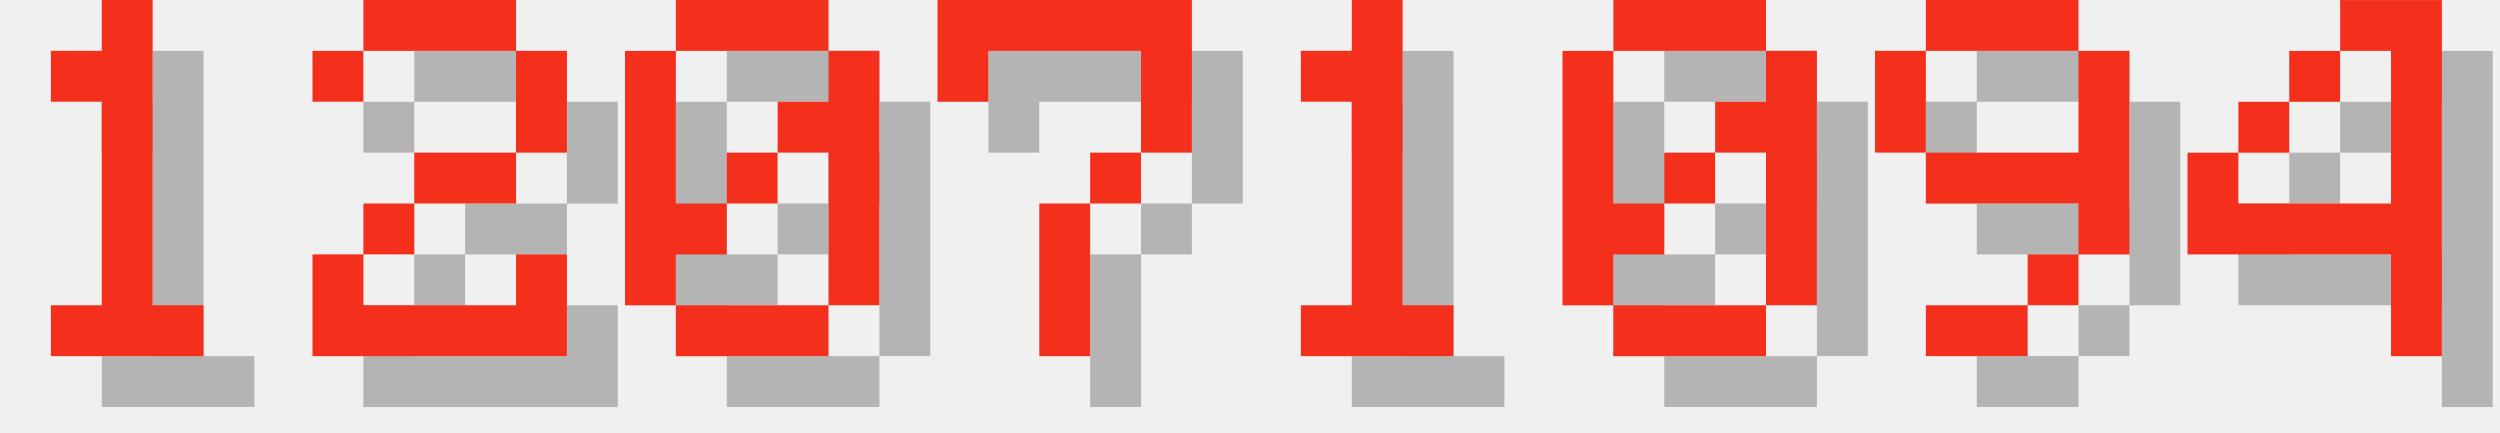
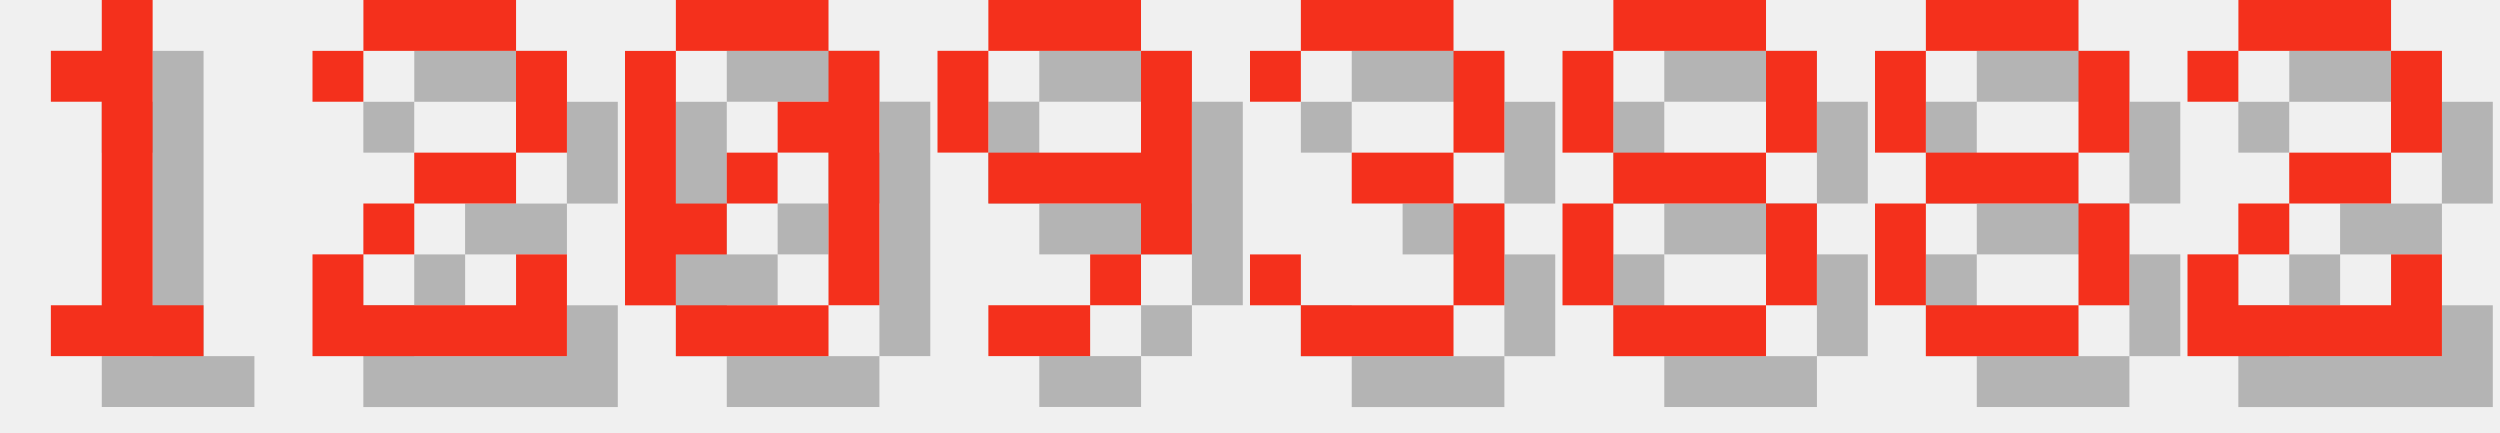
<svg xmlns="http://www.w3.org/2000/svg" version="1.1" width="208.0" height="36">
  <style>
        .text-foreground {
            fill: #F4301C;
        }
        .text-shadow {
            fill: #000000;
            fill-opacity: 0.25;
        }
    </style>
  <g class="digit" id="digit_1" transform="translate(0.0, 0), scale(4)">
    <path id="digit_1_shadow" class="text-shadow" d="m2.117 2.117v1.058h1.058v4.233h-1.058v1.058h3.175v-1.058h-1.058v-6.35h-1.058v1.058h-1.058z" fill-opacity=".5" style="paint-order:stroke fill markers" />
    <path id="digit_1_fg" class="text-foreground" d="m1.058 1.058v1.058h1.058v4.233h-1.058v1.058h3.175v-1.058h-1.058v-6.35h-1.058v1.058h-1.058z" fill="#fff" style="paint-order:stroke fill markers" />
  </g>
  <g class="digit" id="digit_2" transform="translate(26.0, 0), scale(4)">
    <path id="digit_2_shadow" class="text-shadow" d="m1.058 2.117v1.058h1.058v-1.058h3.175v2.117h-2.117v1.058h-1.058v1.058h-1.058v2.117h5.292v-2.117h-1.058v1.058h-3.175v-1.058h1.058v-1.058h2.117v-1.058h1.058v-2.117h-1.058v-1.058h-3.175v1.058h-1.058z" fill-opacity=".5" style="paint-order:stroke fill markers" />
    <path id="digit_2_fg" class="text-foreground" d="m0 1.058v1.058h1.058v-1.058h3.175v2.117h-2.117v1.058h-1.058v1.058h-1.058v2.117h5.292v-2.117h-1.058v1.058h-3.175v-1.058h1.058v-1.058h2.117v-1.058h1.058v-2.117h-1.058v-1.058h-3.175v1.058h-1.058z" fill="#fff" style="paint-order:stroke fill markers" />
  </g>
  <g class="digit" id="digit_0" transform="translate(52.0, 0), scale(4)">
    <path id="digit_0_shadow" class="text-shadow" d="m2.117 1.058v1.058h3.175v-1.058h-3.175zm3.175 1.058v1.058h-1.058v1.058h1.058v3.175h1.058v-5.292h-1.058zm0 5.292h-3.175v1.058h3.175v-1.058zm-3.175 0v-1.058h1.058v-1.058h-1.058v-3.175h-1.058v5.292h1.058zm1.058-2.117h1.058v-1.058h-1.058v1.058z" fill-opacity=".5" style="paint-order:stroke fill markers" />
    <path id="digit_0_fg" class="text-foreground" d="m1.058 0v1.058h3.175v-1.058h-3.175zm3.175 1.058v1.058h-1.058v1.058h1.058v3.175h1.058v-5.292h-1.058zm0 5.292h-3.175v1.058h3.175v-1.058zm-3.175 0v-1.058h1.058v-1.058h-1.058v-3.175h-1.058v5.292h1.058zm1.058-2.117h1.058v-1.058h-1.058v1.058z" fill="#fff" style="paint-order:stroke fill markers" />
  </g>
-   <g class="digit" id="digit_7" transform="translate(78.0, 0), scale(4)">
-     <path id="digit_7_shadow" class="text-shadow" d="m1.058 1.058 2e-6 2.117h1.058v-1.058h3.175v1.058l2e-7 1.058h-1.058v1.058h-1.058l4e-7 3.175 1.058 1e-7v-3.175h1.058v-1.058h1.058l5e-7 -1.058v-2.117z" fill-opacity=".5" style="paint-order:stroke fill markers" />
-     <path id="digit_7_fg" class="text-foreground" d="m0 0 2e-6 2.117h1.058v-1.058h3.175v1.058l2e-7 1.058h-1.058v1.058h-1.058l4e-7 3.175 1.058 1e-7v-3.175h1.058v-1.058h1.058l5e-7 -1.058v-2.117z" fill="#fff" style="paint-order:stroke fill markers" />
-   </g>
-   <g class="digit" id="digit_1" transform="translate(104.0, 0), scale(4)">
-     <path id="digit_1_shadow" class="text-shadow" d="m2.117 2.117v1.058h1.058v4.233h-1.058v1.058h3.175v-1.058h-1.058v-6.35h-1.058v1.058h-1.058z" fill-opacity=".5" style="paint-order:stroke fill markers" />
-     <path id="digit_1_fg" class="text-foreground" d="m1.058 1.058v1.058h1.058v4.233h-1.058v1.058h3.175v-1.058h-1.058v-6.35h-1.058v1.058h-1.058z" fill="#fff" style="paint-order:stroke fill markers" />
-   </g>
-   <g class="digit" id="digit_0" transform="translate(130.0, 0), scale(4)">
-     <path id="digit_0_shadow" class="text-shadow" d="m2.117 1.058v1.058h3.175v-1.058h-3.175zm3.175 1.058v1.058h-1.058v1.058h1.058v3.175h1.058v-5.292h-1.058zm0 5.292h-3.175v1.058h3.175v-1.058zm-3.175 0v-1.058h1.058v-1.058h-1.058v-3.175h-1.058v5.292h1.058zm1.058-2.117h1.058v-1.058h-1.058v1.058z" fill-opacity=".5" style="paint-order:stroke fill markers" />
-     <path id="digit_0_fg" class="text-foreground" d="m1.058 0v1.058h3.175v-1.058h-3.175zm3.175 1.058v1.058h-1.058v1.058h1.058v3.175h1.058v-5.292h-1.058zm0 5.292h-3.175v1.058h3.175v-1.058zm-3.175 0v-1.058h1.058v-1.058h-1.058v-3.175h-1.058v5.292h1.058zm1.058-2.117h1.058v-1.058h-1.058v1.058z" fill="#fff" style="paint-order:stroke fill markers" />
-   </g>
-   <g class="digit" id="digit_9" transform="translate(156.0, 0), scale(4)">
+   <g class="digit" id="digit_9" transform="translate(78.0, 0), scale(4)">
    <path id="digit_9_shadow" class="text-shadow" d="m2.117 1.058v1.058h3.175v-1.058h-3.175zm3.175 1.058v2.117h-3.175v1.058h3.175v1.058h1.058v-4.233h-1.058zm0 4.233h-1.058v1.058h1.058v-1.058zm-1.058 1.058h-2.117v1.058h2.117v-1.058zm-2.117-3.175v-2.117h-1.058v2.117h1.058z" fill-opacity=".5" style="paint-order:stroke fill markers" />
    <path id="digit_9_fg" class="text-foreground" d="m1.058 0v1.058h3.175v-1.058h-3.175zm3.175 1.058v2.117h-3.175v1.058h3.175v1.058h1.058v-4.233h-1.058zm0 4.233h-1.058v1.058h1.058v-1.058zm-1.058 1.058h-2.117v1.058h2.117v-1.058zm-2.117-3.175v-2.117h-1.058v2.117h1.058z" fill="#fff" style="paint-order:stroke fill markers" />
  </g>
-   <g class="digit" id="digit_4" transform="translate(182.0, 0), scale(4)">
-     <path id="digit_4_shadow" class="text-shadow" d="m4.233 1.058v1.058h1.058v3.175h-3.175v-1.058h-1.058v2.117h4.233v2.117h1.058v-7.408h-2.117zm-2.117 3.175h1.058v-1.058h-1.058v1.058zm1.058-1.058h1.058v-1.058h-1.058v1.058z" fill-opacity=".5" style="paint-order:stroke fill markers" />
-     <path id="digit_4_fg" class="text-foreground" d="m3.175 0v1.058h1.058v3.175h-3.175v-1.058h-1.058v2.117h4.233v2.117h1.058v-7.408h-2.117zm-2.117 3.175h1.058v-1.058h-1.058v1.058zm1.058-1.058h1.058v-1.058h-1.058v1.058z" fill="#fff" style="paint-order:stroke fill markers" />
+   <g class="digit" id="digit_3" transform="translate(104.0, 0), scale(4)">
+     <path id="digit_3_shadow" class="text-shadow" d="m1.058 2.117v1.058h1.058v-1.058h3.175v2.117h-2.117v1.058h2.117v2.117h-3.175v-1.058h-1.058v1.058h1.058v1.058h3.175v-1.058h1.058v-2.117h-1.058v-1.058h1.058v-2.117h-1.058v-1.058h-3.175v1.058h-1.058z" fill-opacity=".5" style="paint-order:stroke fill markers" />
+     <path id="digit_3_fg" class="text-foreground" d="m0 1.058v1.058h1.058v-1.058h3.175v2.117h-2.117v1.058h2.117v2.117h-3.175v-1.058h-1.058v1.058h1.058v1.058h3.175v-1.058h1.058v-2.117h-1.058v-1.058h1.058v-2.117h-1.058v-1.058h-3.175v1.058h-1.058z" fill="#fff" style="paint-order:stroke fill markers" />
+   </g>
+   <g class="digit" id="digit_8" transform="translate(130.0, 0), scale(4)">
+     <path id="digit_8_shadow" class="text-shadow" d="m2.117 1.058v1.058h3.175v-1.058h-3.175zm3.175 1.058v2.117h1.058v-2.117h-1.058zm0 2.117h-3.175v1.058h3.175v-1.058zm0 1.058v2.117h1.058v-2.117h-1.058zm0 2.117h-3.175v1.058h3.175v-1.058zm-3.175 0v-2.117h-1.058v2.117h1.058zm0-3.175v-2.117h-1.058v2.117h1.058z" fill-opacity=".5" style="paint-order:stroke fill markers" />
+     <path id="digit_8_fg" class="text-foreground" d="m1.058 0v1.058h3.175v-1.058h-3.175zm3.175 1.058v2.117h1.058v-2.117h-1.058zm0 2.117h-3.175v1.058h3.175v-1.058zm0 1.058v2.117h1.058v-2.117h-1.058zm0 2.117h-3.175v1.058h3.175v-1.058zm-3.175 0v-2.117h-1.058v2.117h1.058zm0-3.175v-2.117h-1.058v2.117h1.058z" fill="#fff" style="paint-order:stroke fill markers" />
+   </g>
+   <g class="digit" id="digit_8" transform="translate(156.0, 0), scale(4)">
+     <path id="digit_8_shadow" class="text-shadow" d="m2.117 1.058v1.058h3.175v-1.058h-3.175zm3.175 1.058v2.117h1.058v-2.117h-1.058zm0 2.117h-3.175v1.058h3.175v-1.058zm0 1.058v2.117h1.058v-2.117h-1.058zm0 2.117h-3.175v1.058h3.175v-1.058zm-3.175 0v-2.117h-1.058v2.117h1.058zm0-3.175v-2.117h-1.058v2.117h1.058z" fill-opacity=".5" style="paint-order:stroke fill markers" />
+     <path id="digit_8_fg" class="text-foreground" d="m1.058 0v1.058h3.175v-1.058h-3.175zm3.175 1.058v2.117h1.058v-2.117h-1.058zm0 2.117h-3.175v1.058h3.175v-1.058zm0 1.058v2.117h1.058v-2.117h-1.058zm0 2.117h-3.175v1.058h3.175v-1.058zm-3.175 0v-2.117h-1.058v2.117h1.058zm0-3.175v-2.117h-1.058v2.117h1.058z" fill="#fff" style="paint-order:stroke fill markers" />
+   </g>
+   <g class="digit" id="digit_2" transform="translate(182.0, 0), scale(4)">
+     <path id="digit_2_shadow" class="text-shadow" d="m1.058 2.117v1.058h1.058v-1.058h3.175v2.117h-2.117v1.058h-1.058v1.058h-1.058v2.117h5.292v-2.117h-1.058v1.058h-3.175v-1.058h1.058v-1.058h2.117v-1.058h1.058v-2.117h-1.058v-1.058h-3.175v1.058h-1.058z" fill-opacity=".5" style="paint-order:stroke fill markers" />
+     <path id="digit_2_fg" class="text-foreground" d="m0 1.058v1.058h1.058v-1.058h3.175v2.117h-2.117v1.058h-1.058v1.058h-1.058v2.117h5.292v-2.117h-1.058v1.058h-3.175v-1.058h1.058v-1.058h2.117v-1.058h1.058v-2.117h-1.058v-1.058h-3.175v1.058h-1.058z" fill="#fff" style="paint-order:stroke fill markers" />
  </g>
</svg>
